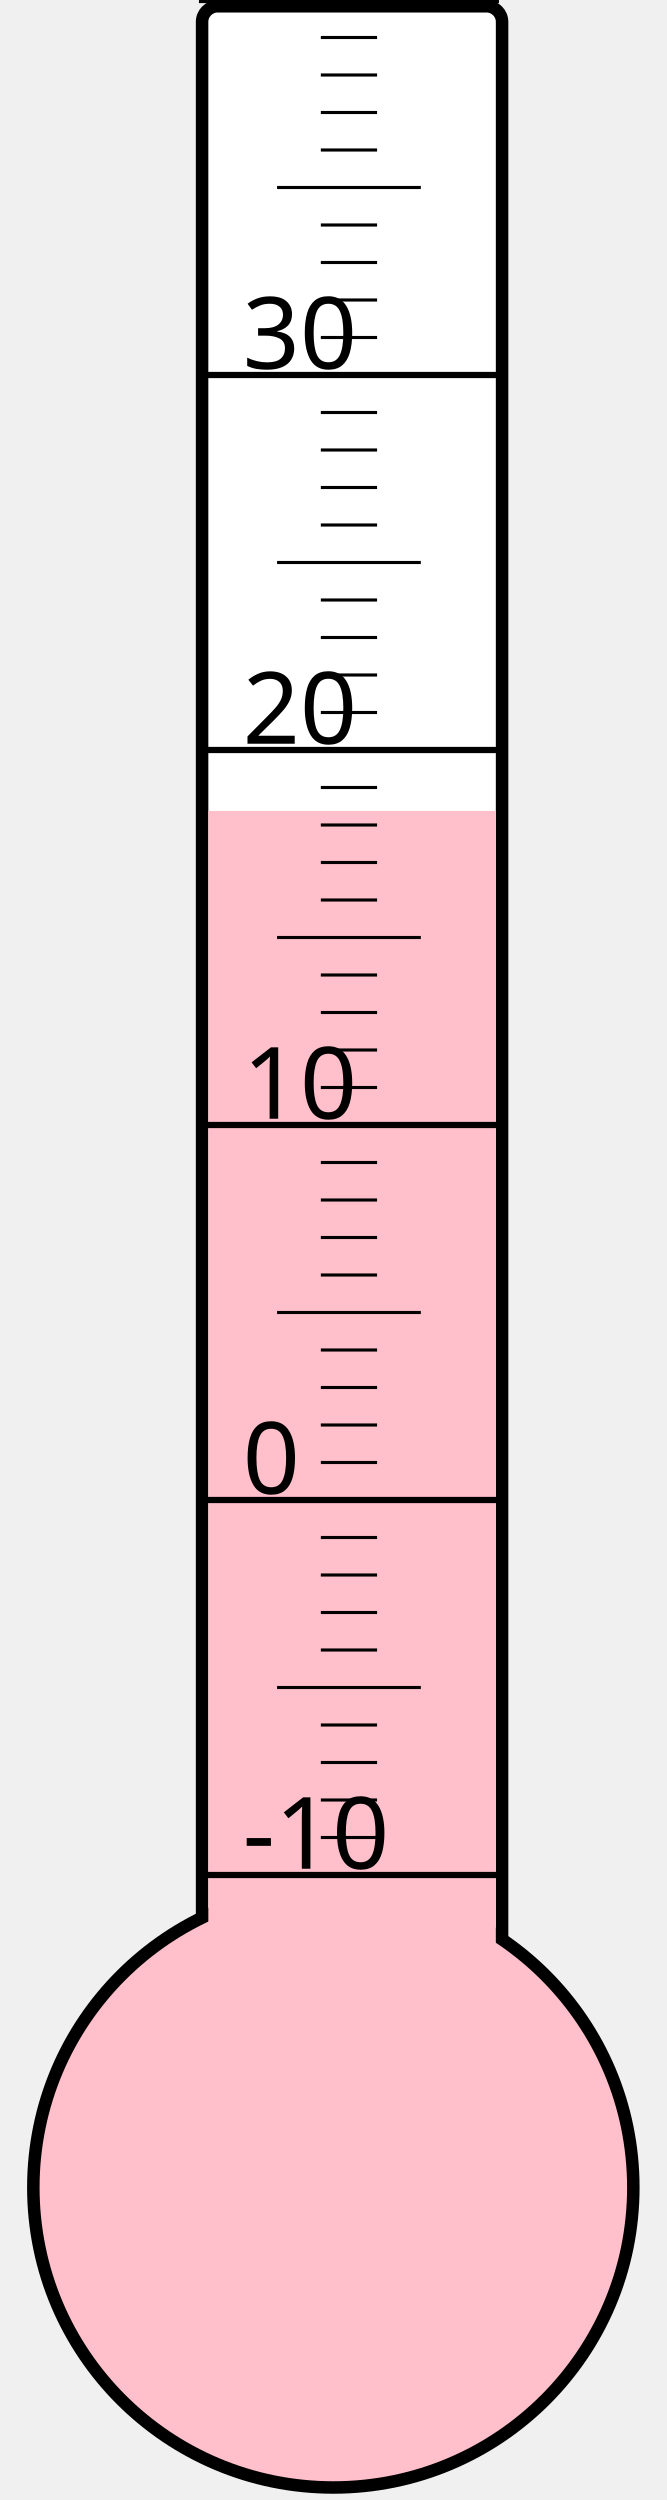
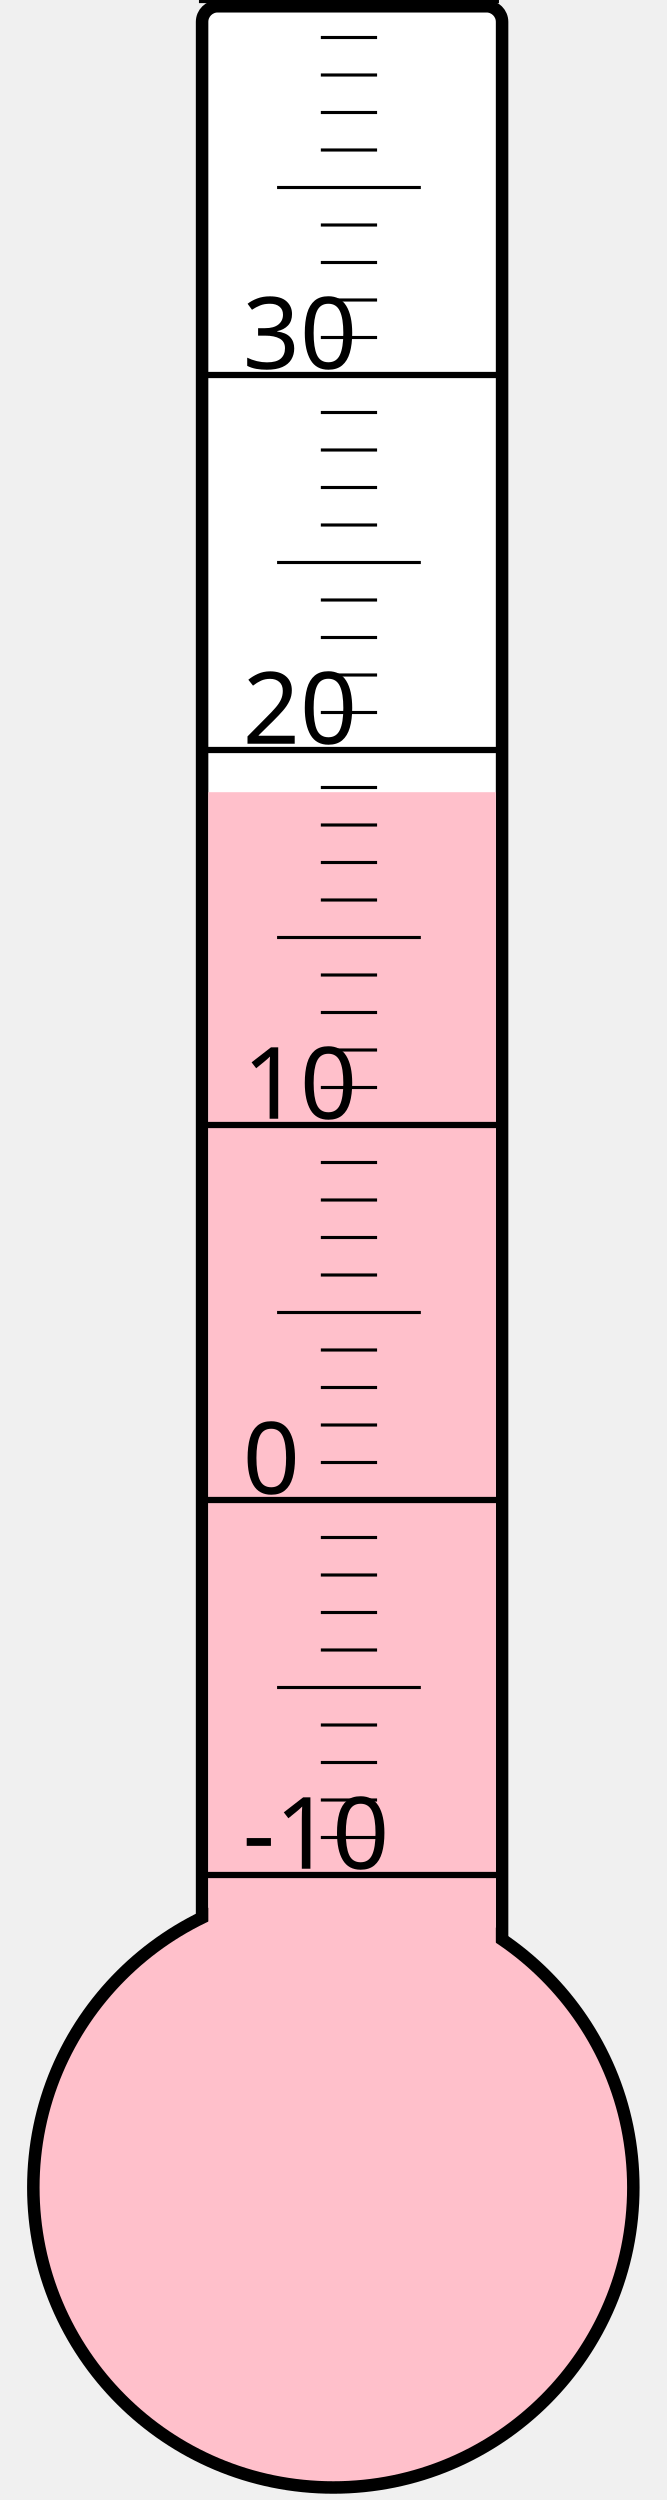
<svg xmlns="http://www.w3.org/2000/svg" width="40px" height="150px" viewBox="0 0 200 800">
  <rect width="200" height="800" x="0" y="0" style="fill: #ffffeb; fill-opacity: 0;" />
  <rect width="96" height="680" x="58" y="2" rx="5" ry="5" style="fill: white; fill-opacity: 1; stroke: black; stroke-width: 4;" />
  <circle cx="100" cy="700" r="96" style="fill: pink; stroke: black; stroke-width: 4;" />
-   <rect width="92" height="440.5" x="60" y="259.5" style="fill: pink; fill-opacity: 1; stroke-width: 0;" />
+   <rect width="92" height="446.5" x="60" y="253.5" style="fill: pink; fill-opacity: 1; stroke-width: 0;" />
  <text x="71" y="598" style="font-family: sans-serif; font-size: 24pt;">-10</text>
  <text x="71" y="478" style="font-family: sans-serif; font-size: 24pt;">0</text>
  <text x="71" y="358" style="font-family: sans-serif; font-size: 24pt;">10</text>
  <text x="71" y="238" style="font-family: sans-serif; font-size: 24pt;">20</text>
  <text x="71" y="118" style="font-family: sans-serif; font-size: 24pt;">30</text>
  <g style="stroke: black;">
    <line x1="57" y1="600" x2="153" y2="600" style="stroke-width: 2;" />
    <line x1="96" y1="588" x2="114" y2="588" style="stroke-width: 1;" />
    <line x1="96" y1="576" x2="114" y2="576" style="stroke-width: 1;" />
    <line x1="96" y1="564" x2="114" y2="564" style="stroke-width: 1;" />
    <line x1="96" y1="552" x2="114" y2="552" style="stroke-width: 1;" />
    <line x1="82" y1="540" x2="128" y2="540" style="stroke-width: 1;" />
    <line x1="96" y1="528" x2="114" y2="528" style="stroke-width: 1;" />
    <line x1="96" y1="516" x2="114" y2="516" style="stroke-width: 1;" />
    <line x1="96" y1="504" x2="114" y2="504" style="stroke-width: 1;" />
    <line x1="96" y1="492" x2="114" y2="492" style="stroke-width: 1;" />
    <line x1="57" y1="480" x2="153" y2="480" style="stroke-width: 2;" />
    <line x1="96" y1="468" x2="114" y2="468" style="stroke-width: 1;" />
    <line x1="96" y1="456" x2="114" y2="456" style="stroke-width: 1;" />
    <line x1="96" y1="444" x2="114" y2="444" style="stroke-width: 1;" />
    <line x1="96" y1="432" x2="114" y2="432" style="stroke-width: 1;" />
    <line x1="82" y1="420" x2="128" y2="420" style="stroke-width: 1;" />
    <line x1="96" y1="408" x2="114" y2="408" style="stroke-width: 1;" />
    <line x1="96" y1="396" x2="114" y2="396" style="stroke-width: 1;" />
    <line x1="96" y1="384" x2="114" y2="384" style="stroke-width: 1;" />
    <line x1="96" y1="372" x2="114" y2="372" style="stroke-width: 1;" />
    <line x1="57" y1="360" x2="153" y2="360" style="stroke-width: 2;" />
    <line x1="96" y1="348" x2="114" y2="348" style="stroke-width: 1;" />
    <line x1="96" y1="336" x2="114" y2="336" style="stroke-width: 1;" />
    <line x1="96" y1="324" x2="114" y2="324" style="stroke-width: 1;" />
    <line x1="96" y1="312" x2="114" y2="312" style="stroke-width: 1;" />
    <line x1="82" y1="300" x2="128" y2="300" style="stroke-width: 1;" />
    <line x1="96" y1="288" x2="114" y2="288" style="stroke-width: 1;" />
    <line x1="96" y1="276" x2="114" y2="276" style="stroke-width: 1;" />
    <line x1="96" y1="264" x2="114" y2="264" style="stroke-width: 1;" />
    <line x1="96" y1="252" x2="114" y2="252" style="stroke-width: 1;" />
    <line x1="57" y1="240" x2="153" y2="240" style="stroke-width: 2;" />
    <line x1="96" y1="228" x2="114" y2="228" style="stroke-width: 1;" />
    <line x1="96" y1="216" x2="114" y2="216" style="stroke-width: 1;" />
    <line x1="96" y1="204" x2="114" y2="204" style="stroke-width: 1;" />
    <line x1="96" y1="192" x2="114" y2="192" style="stroke-width: 1;" />
    <line x1="82" y1="180" x2="128" y2="180" style="stroke-width: 1;" />
    <line x1="96" y1="168" x2="114" y2="168" style="stroke-width: 1;" />
    <line x1="96" y1="156" x2="114" y2="156" style="stroke-width: 1;" />
    <line x1="96" y1="144" x2="114" y2="144" style="stroke-width: 1;" />
    <line x1="96" y1="132" x2="114" y2="132" style="stroke-width: 1;" />
    <line x1="57" y1="120" x2="153" y2="120" style="stroke-width: 2;" />
    <line x1="96" y1="108" x2="114" y2="108" style="stroke-width: 1;" />
    <line x1="96" y1="96" x2="114" y2="96" style="stroke-width: 1;" />
    <line x1="96" y1="84" x2="114" y2="84" style="stroke-width: 1;" />
    <line x1="96" y1="72" x2="114" y2="72" style="stroke-width: 1;" />
    <line x1="82" y1="60" x2="128" y2="60" style="stroke-width: 1;" />
    <line x1="96" y1="48" x2="114" y2="48" style="stroke-width: 1;" />
    <line x1="96" y1="36" x2="114" y2="36" style="stroke-width: 1;" />
    <line x1="96" y1="24" x2="114" y2="24" style="stroke-width: 1;" />
    <line x1="96" y1="12" x2="114" y2="12" style="stroke-width: 1;" />
    <line x1="57" y1="0" x2="153" y2="0" style="stroke-width: 2;" />
  </g>
</svg>
